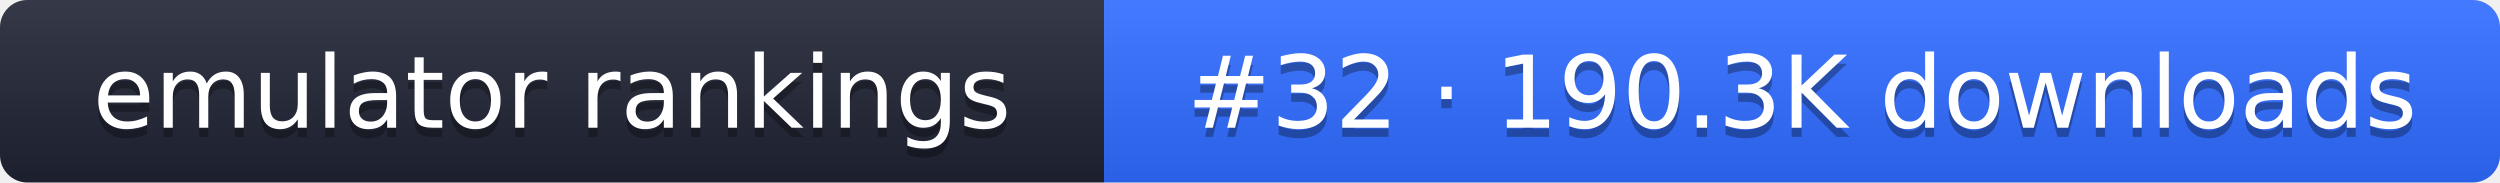
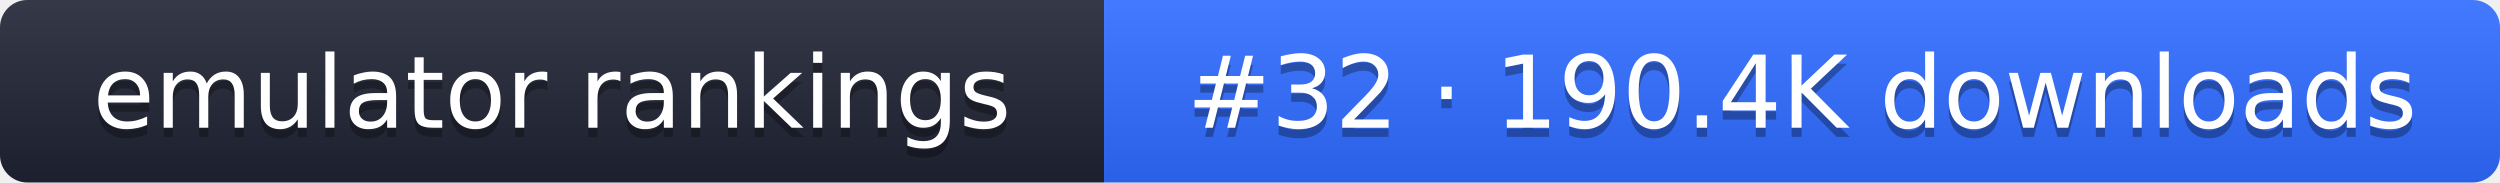
- <svg xmlns="http://www.w3.org/2000/svg" width="274" height="20" role="img" aria-label="emulator rankings: #32 · 190.3K downloads">
+ <svg xmlns="http://www.w3.org/2000/svg" width="274" height="20" role="img" aria-label="emulator rankings: #32 · 190.4K downloads">
  <linearGradient id="g" x2="0" y2="100%">
    <stop offset="0" stop-color="#fff" stop-opacity=".1" />
    <stop offset="1" stop-opacity=".1" />
  </linearGradient>
  <clipPath id="r">
    <rect width="274" height="20" rx="3" fill="#fff" />
  </clipPath>
  <g clip-path="url(#r)">
    <rect width="121" height="20" fill="#1f2433" />
    <rect x="121" width="153" height="20" fill="#2f6bff" />
    <rect width="274" height="20" fill="url(#g)" />
  </g>
  <g fill="#fff" text-anchor="middle" font-family="Verdana,DejaVu Sans,sans-serif" font-size="11">
    <text x="60.5" y="15" fill="#010101" fill-opacity=".3">emulator rankings</text>
    <text x="60.5" y="14">emulator rankings</text>
-     <text x="197.5" y="15" fill="#010101" fill-opacity=".3">#32 · 190.3K downloads</text>
-     <text x="197.5" y="14">#32 · 190.3K downloads</text>
+     <text x="197.5" y="15" fill="#010101" fill-opacity=".3">#32 · 190.4K downloads</text>
+     <text x="197.5" y="14">#32 · 190.4K downloads</text>
  </g>
</svg>
